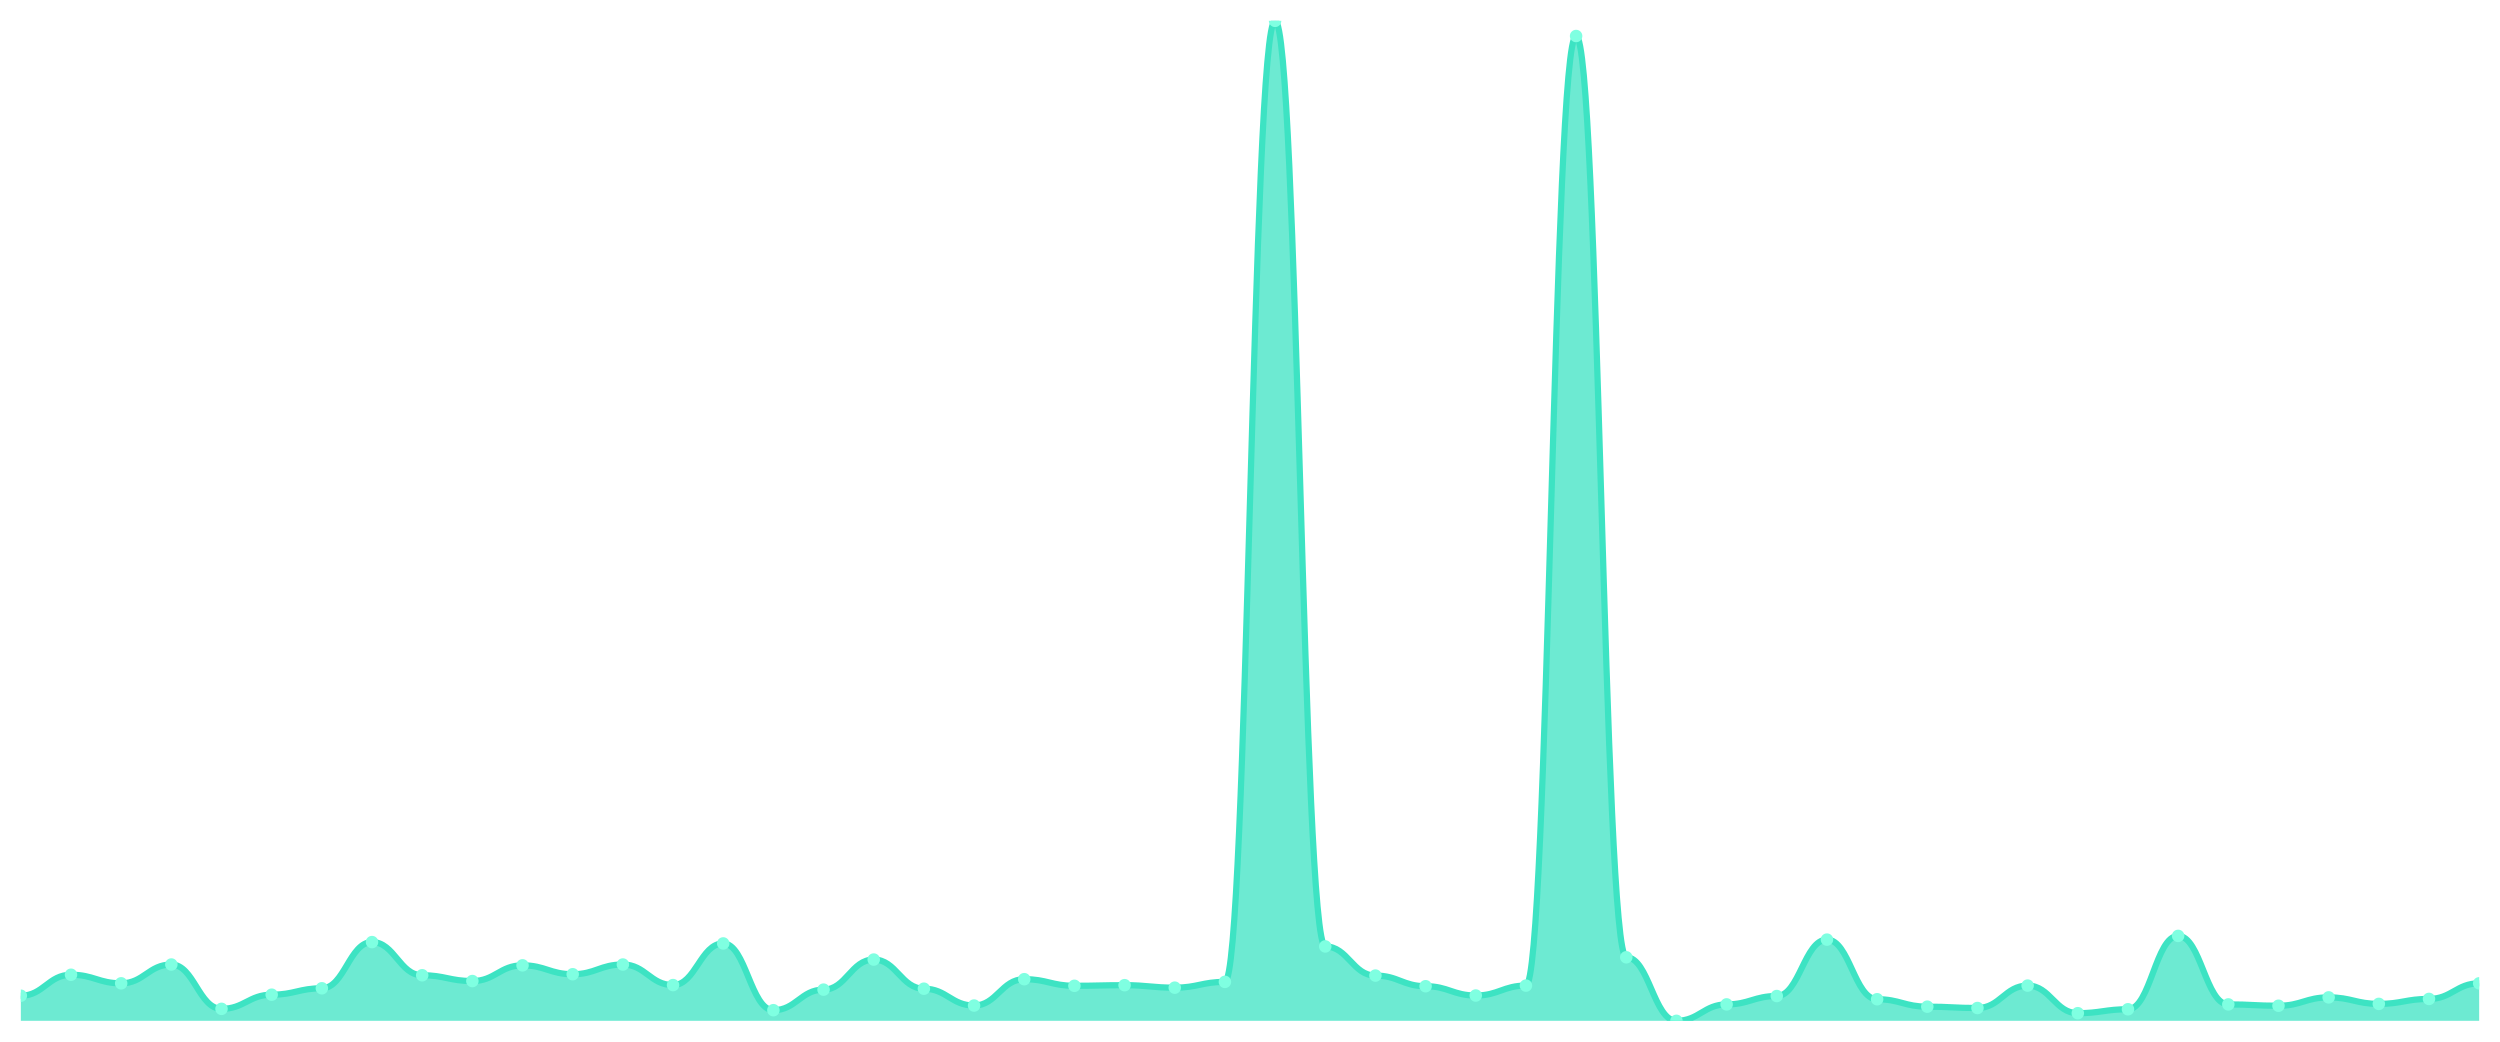
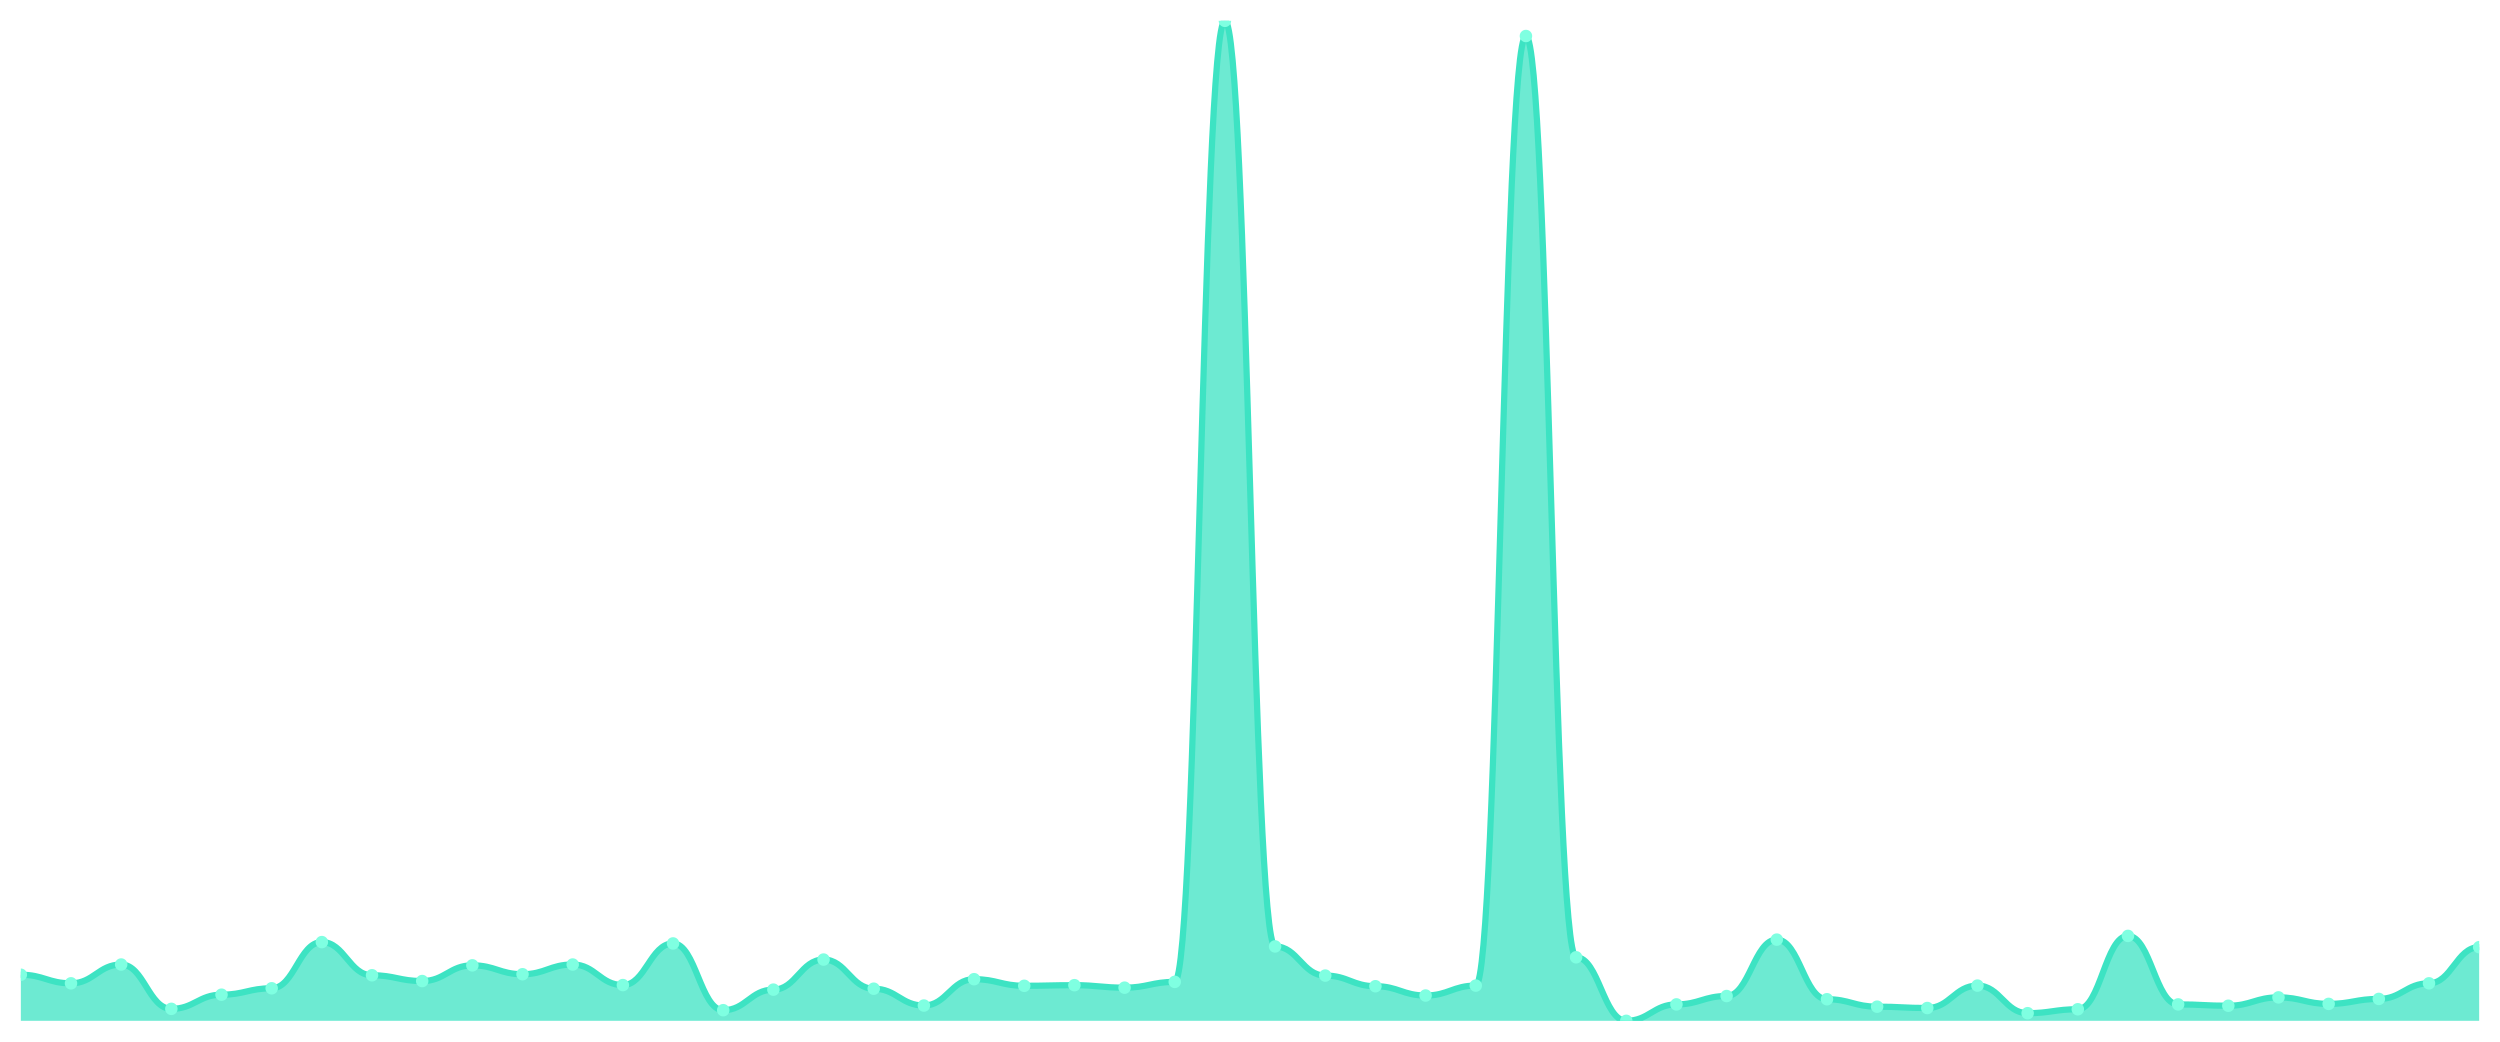
<svg xmlns="http://www.w3.org/2000/svg" viewBox="0 0 1200 500" width="1200" height="500">
  <defs>
    <clipPath id="c">
      <rect x="10" y="10" width="1180" height="480" />
    </clipPath>
  </defs>
  <rect width="1200" height="500" fill="none" />
  <g clip-path="url(#c)">
-     <path d="M 10,490 L 10,477.948 C 20.837,477.948 23.245,467.88 34.082,467.88 C 44.918,467.88 47.327,471.996 58.163,471.996 C 69,471.996 71.408,462.97 82.245,462.97 C 93.082,462.97 95.49,484.247 106.327,484.247 C 117.163,484.247 119.571,477.452 130.408,477.452 C 141.245,477.452 143.653,474.377 154.49,474.377 C 165.327,474.377 167.735,452.207 178.571,452.207 C 189.408,452.207 191.816,468.128 202.653,468.128 C 213.49,468.128 215.898,470.905 226.735,470.905 C 237.571,470.905 239.98,463.366 250.816,463.366 C 261.653,463.366 264.061,467.632 274.898,467.632 C 285.735,467.632 288.143,462.97 298.98,462.97 C 309.816,462.97 312.224,472.839 323.061,472.839 C 333.898,472.839 336.306,452.852 347.143,452.852 C 357.98,452.852 360.388,484.892 371.224,484.892 C 382.061,484.892 384.469,475.022 395.306,475.022 C 406.143,475.022 408.551,460.589 419.388,460.589 C 430.224,460.589 432.633,474.575 443.469,474.575 C 454.306,474.575 456.714,482.66 467.551,482.66 C 478.388,482.66 480.796,470.012 491.633,470.012 C 502.469,470.012 504.878,473.187 515.714,473.187 C 526.551,473.187 528.959,472.889 539.796,472.889 C 550.633,472.889 553.041,474.079 563.878,474.079 C 574.714,474.079 577.122,471.302 587.959,471.302 C 598.796,471.302 601.204,10 612.041,10 C 622.878,10 625.286,454.29 636.122,454.29 C 646.959,454.29 649.367,468.277 660.204,468.277 C 671.041,468.277 673.449,473.385 684.286,473.385 C 695.122,473.385 697.531,477.849 708.367,477.849 C 719.204,477.849 721.612,473.087 732.449,473.087 C 743.286,473.087 745.694,17.291 756.531,17.291 C 767.367,17.291 769.776,459.498 780.612,459.498 C 791.449,459.498 793.857,490 804.694,490 C 815.531,490 817.939,482.114 828.776,482.114 C 839.612,482.114 842.02,478.097 852.857,478.097 C 863.694,478.097 866.102,451.017 876.939,451.017 C 887.776,451.017 890.184,479.634 901.02,479.634 C 911.857,479.634 914.265,483.205 925.102,483.205 C 935.939,483.205 938.347,483.85 949.184,483.85 C 960.02,483.85 962.429,473.087 973.265,473.087 C 984.102,473.087 986.51,486.33 997.347,486.33 C 1008.184,486.33 1010.592,484.445 1021.429,484.445 C 1032.265,484.445 1034.673,449.231 1045.51,449.231 C 1056.347,449.231 1058.755,482.114 1069.592,482.114 C 1080.429,482.114 1082.837,482.759 1093.673,482.759 C 1104.51,482.759 1106.918,478.741 1117.755,478.741 C 1128.592,478.741 1131,481.866 1141.837,481.866 C 1152.673,481.866 1155.082,479.485 1165.918,479.485 C 1176.755,479.485 1179.163,471.996 1190,471.996 L 1190,490 Z" fill="rgba(61,227,195,0.75)" />
-     <path d="M 10,477.948 C 20.837,477.948 23.245,467.88 34.082,467.88 C 44.918,467.88 47.327,471.996 58.163,471.996 C 69,471.996 71.408,462.97 82.245,462.97 C 93.082,462.97 95.49,484.247 106.327,484.247 C 117.163,484.247 119.571,477.452 130.408,477.452 C 141.245,477.452 143.653,474.377 154.49,474.377 C 165.327,474.377 167.735,452.207 178.571,452.207 C 189.408,452.207 191.816,468.128 202.653,468.128 C 213.49,468.128 215.898,470.905 226.735,470.905 C 237.571,470.905 239.98,463.366 250.816,463.366 C 261.653,463.366 264.061,467.632 274.898,467.632 C 285.735,467.632 288.143,462.97 298.98,462.97 C 309.816,462.97 312.224,472.839 323.061,472.839 C 333.898,472.839 336.306,452.852 347.143,452.852 C 357.98,452.852 360.388,484.892 371.224,484.892 C 382.061,484.892 384.469,475.022 395.306,475.022 C 406.143,475.022 408.551,460.589 419.388,460.589 C 430.224,460.589 432.633,474.575 443.469,474.575 C 454.306,474.575 456.714,482.66 467.551,482.66 C 478.388,482.66 480.796,470.012 491.633,470.012 C 502.469,470.012 504.878,473.187 515.714,473.187 C 526.551,473.187 528.959,472.889 539.796,472.889 C 550.633,472.889 553.041,474.079 563.878,474.079 C 574.714,474.079 577.122,471.302 587.959,471.302 C 598.796,471.302 601.204,10 612.041,10 C 622.878,10 625.286,454.29 636.122,454.29 C 646.959,454.29 649.367,468.277 660.204,468.277 C 671.041,468.277 673.449,473.385 684.286,473.385 C 695.122,473.385 697.531,477.849 708.367,477.849 C 719.204,477.849 721.612,473.087 732.449,473.087 C 743.286,473.087 745.694,17.291 756.531,17.291 C 767.367,17.291 769.776,459.498 780.612,459.498 C 791.449,459.498 793.857,490 804.694,490 C 815.531,490 817.939,482.114 828.776,482.114 C 839.612,482.114 842.02,478.097 852.857,478.097 C 863.694,478.097 866.102,451.017 876.939,451.017 C 887.776,451.017 890.184,479.634 901.02,479.634 C 911.857,479.634 914.265,483.205 925.102,483.205 C 935.939,483.205 938.347,483.85 949.184,483.85 C 960.02,483.85 962.429,473.087 973.265,473.087 C 984.102,473.087 986.51,486.33 997.347,486.33 C 1008.184,486.33 1010.592,484.445 1021.429,484.445 C 1032.265,484.445 1034.673,449.231 1045.51,449.231 C 1056.347,449.231 1058.755,482.114 1069.592,482.114 C 1080.429,482.114 1082.837,482.759 1093.673,482.759 C 1104.51,482.759 1106.918,478.741 1117.755,478.741 C 1128.592,478.741 1131,481.866 1141.837,481.866 C 1152.673,481.866 1155.082,479.485 1165.918,479.485 C 1176.755,479.485 1179.163,471.996 1190,471.996" fill="none" stroke="#3de3c3" stroke-width="3" stroke-linecap="round" stroke-linejoin="round" />
-     <circle cx="10" cy="477.948" r="3" fill="#7fffe1" />
-     <circle cx="34.082" cy="467.88" r="3" fill="#7fffe1" />
-     <circle cx="58.163" cy="471.996" r="3" fill="#7fffe1" />
-     <circle cx="82.245" cy="462.97" r="3" fill="#7fffe1" />
-     <circle cx="106.327" cy="484.247" r="3" fill="#7fffe1" />
-     <circle cx="130.408" cy="477.452" r="3" fill="#7fffe1" />
-     <circle cx="154.49" cy="474.377" r="3" fill="#7fffe1" />
-     <circle cx="178.571" cy="452.207" r="3" fill="#7fffe1" />
-     <circle cx="202.653" cy="468.128" r="3" fill="#7fffe1" />
-     <circle cx="226.735" cy="470.905" r="3" fill="#7fffe1" />
-     <circle cx="250.816" cy="463.366" r="3" fill="#7fffe1" />
-     <circle cx="274.898" cy="467.632" r="3" fill="#7fffe1" />
-     <circle cx="298.98" cy="462.97" r="3" fill="#7fffe1" />
-     <circle cx="323.061" cy="472.839" r="3" fill="#7fffe1" />
-     <circle cx="347.143" cy="452.852" r="3" fill="#7fffe1" />
-     <circle cx="371.224" cy="484.892" r="3" fill="#7fffe1" />
-     <circle cx="395.306" cy="475.022" r="3" fill="#7fffe1" />
-     <circle cx="419.388" cy="460.589" r="3" fill="#7fffe1" />
-     <circle cx="443.469" cy="474.575" r="3" fill="#7fffe1" />
-     <circle cx="467.551" cy="482.66" r="3" fill="#7fffe1" />
-     <circle cx="491.633" cy="470.012" r="3" fill="#7fffe1" />
-     <circle cx="515.714" cy="473.187" r="3" fill="#7fffe1" />
-     <circle cx="539.796" cy="472.889" r="3" fill="#7fffe1" />
-     <circle cx="563.878" cy="474.079" r="3" fill="#7fffe1" />
-     <circle cx="587.959" cy="471.302" r="3" fill="#7fffe1" />
-     <circle cx="612.041" cy="10" r="3" fill="#7fffe1" />
-     <circle cx="636.122" cy="454.29" r="3" fill="#7fffe1" />
-     <circle cx="660.204" cy="468.277" r="3" fill="#7fffe1" />
-     <circle cx="684.286" cy="473.385" r="3" fill="#7fffe1" />
-     <circle cx="708.367" cy="477.849" r="3" fill="#7fffe1" />
-     <circle cx="732.449" cy="473.087" r="3" fill="#7fffe1" />
-     <circle cx="756.531" cy="17.291" r="3" fill="#7fffe1" />
-     <circle cx="780.612" cy="459.498" r="3" fill="#7fffe1" />
-     <circle cx="804.694" cy="490" r="3" fill="#7fffe1" />
-     <circle cx="828.776" cy="482.114" r="3" fill="#7fffe1" />
-     <circle cx="852.857" cy="478.097" r="3" fill="#7fffe1" />
-     <circle cx="876.939" cy="451.017" r="3" fill="#7fffe1" />
-     <circle cx="901.02" cy="479.634" r="3" fill="#7fffe1" />
-     <circle cx="925.102" cy="483.205" r="3" fill="#7fffe1" />
-     <circle cx="949.184" cy="483.85" r="3" fill="#7fffe1" />
-     <circle cx="973.265" cy="473.087" r="3" fill="#7fffe1" />
-     <circle cx="997.347" cy="486.33" r="3" fill="#7fffe1" />
-     <circle cx="1021.429" cy="484.445" r="3" fill="#7fffe1" />
-     <circle cx="1045.51" cy="449.231" r="3" fill="#7fffe1" />
-     <circle cx="1069.592" cy="482.114" r="3" fill="#7fffe1" />
-     <circle cx="1093.673" cy="482.759" r="3" fill="#7fffe1" />
-     <circle cx="1117.755" cy="478.741" r="3" fill="#7fffe1" />
-     <circle cx="1141.837" cy="481.866" r="3" fill="#7fffe1" />
-     <circle cx="1165.918" cy="479.485" r="3" fill="#7fffe1" />
-     <circle cx="1190" cy="471.996" r="3" fill="#7fffe1" />
+     <path d="M 10,490 L 10,467.88 C 20.837,467.88 23.245,471.996 34.082,471.996 C 44.918,471.996 47.327,462.97 58.163,462.97 C 69,462.97 71.408,484.247 82.245,484.247 C 93.082,484.247 95.49,477.452 106.327,477.452 C 117.163,477.452 119.571,474.377 130.408,474.377 C 141.245,474.377 143.653,452.207 154.49,452.207 C 165.327,452.207 167.735,468.128 178.571,468.128 C 189.408,468.128 191.816,470.905 202.653,470.905 C 213.49,470.905 215.898,463.366 226.735,463.366 C 237.571,463.366 239.98,467.632 250.816,467.632 C 261.653,467.632 264.061,462.97 274.898,462.97 C 285.735,462.97 288.143,472.839 298.98,472.839 C 309.816,472.839 312.224,452.852 323.061,452.852 C 333.898,452.852 336.306,484.892 347.143,484.892 C 357.98,484.892 360.388,475.022 371.224,475.022 C 382.061,475.022 384.469,460.589 395.306,460.589 C 406.143,460.589 408.551,474.575 419.388,474.575 C 430.224,474.575 432.633,482.66 443.469,482.66 C 454.306,482.66 456.714,470.012 467.551,470.012 C 478.388,470.012 480.796,473.187 491.633,473.187 C 502.469,473.187 504.878,472.889 515.714,472.889 C 526.551,472.889 528.959,474.079 539.796,474.079 C 550.633,474.079 553.041,471.302 563.878,471.302 C 574.714,471.302 577.122,10 587.959,10 C 598.796,10 601.204,454.29 612.041,454.29 C 622.878,454.29 625.286,468.277 636.122,468.277 C 646.959,468.277 649.367,473.385 660.204,473.385 C 671.041,473.385 673.449,477.849 684.286,477.849 C 695.122,477.849 697.531,473.087 708.367,473.087 C 719.204,473.087 721.612,17.291 732.449,17.291 C 743.286,17.291 745.694,459.498 756.531,459.498 C 767.367,459.498 769.776,490 780.612,490 C 791.449,490 793.857,482.114 804.694,482.114 C 815.531,482.114 817.939,478.097 828.776,478.097 C 839.612,478.097 842.02,451.017 852.857,451.017 C 863.694,451.017 866.102,479.634 876.939,479.634 C 887.776,479.634 890.184,483.205 901.02,483.205 C 911.857,483.205 914.265,483.85 925.102,483.85 C 935.939,483.85 938.347,473.087 949.184,473.087 C 960.02,473.087 962.429,486.33 973.265,486.33 C 984.102,486.33 986.51,484.445 997.347,484.445 C 1008.184,484.445 1010.592,449.231 1021.429,449.231 C 1032.265,449.231 1034.673,482.114 1045.51,482.114 C 1056.347,482.114 1058.755,482.759 1069.592,482.759 C 1080.429,482.759 1082.837,478.741 1093.673,478.741 C 1104.51,478.741 1106.918,481.866 1117.755,481.866 C 1128.592,481.866 1131,479.485 1141.837,479.485 C 1152.673,479.485 1155.082,471.996 1165.918,471.996 C 1176.755,471.996 1179.163,454.637 1190,454.637 L 1190,490 Z" fill="rgba(61,227,195,0.75)" />
+     <path d="M 10,467.88 C 20.837,467.88 23.245,471.996 34.082,471.996 C 44.918,471.996 47.327,462.97 58.163,462.97 C 69,462.97 71.408,484.247 82.245,484.247 C 93.082,484.247 95.49,477.452 106.327,477.452 C 117.163,477.452 119.571,474.377 130.408,474.377 C 141.245,474.377 143.653,452.207 154.49,452.207 C 165.327,452.207 167.735,468.128 178.571,468.128 C 189.408,468.128 191.816,470.905 202.653,470.905 C 213.49,470.905 215.898,463.366 226.735,463.366 C 237.571,463.366 239.98,467.632 250.816,467.632 C 261.653,467.632 264.061,462.97 274.898,462.97 C 285.735,462.97 288.143,472.839 298.98,472.839 C 309.816,472.839 312.224,452.852 323.061,452.852 C 333.898,452.852 336.306,484.892 347.143,484.892 C 357.98,484.892 360.388,475.022 371.224,475.022 C 382.061,475.022 384.469,460.589 395.306,460.589 C 406.143,460.589 408.551,474.575 419.388,474.575 C 430.224,474.575 432.633,482.66 443.469,482.66 C 454.306,482.66 456.714,470.012 467.551,470.012 C 478.388,470.012 480.796,473.187 491.633,473.187 C 502.469,473.187 504.878,472.889 515.714,472.889 C 526.551,472.889 528.959,474.079 539.796,474.079 C 550.633,474.079 553.041,471.302 563.878,471.302 C 574.714,471.302 577.122,10 587.959,10 C 598.796,10 601.204,454.29 612.041,454.29 C 622.878,454.29 625.286,468.277 636.122,468.277 C 646.959,468.277 649.367,473.385 660.204,473.385 C 671.041,473.385 673.449,477.849 684.286,477.849 C 695.122,477.849 697.531,473.087 708.367,473.087 C 719.204,473.087 721.612,17.291 732.449,17.291 C 743.286,17.291 745.694,459.498 756.531,459.498 C 767.367,459.498 769.776,490 780.612,490 C 791.449,490 793.857,482.114 804.694,482.114 C 815.531,482.114 817.939,478.097 828.776,478.097 C 839.612,478.097 842.02,451.017 852.857,451.017 C 863.694,451.017 866.102,479.634 876.939,479.634 C 887.776,479.634 890.184,483.205 901.02,483.205 C 911.857,483.205 914.265,483.85 925.102,483.85 C 935.939,483.85 938.347,473.087 949.184,473.087 C 960.02,473.087 962.429,486.33 973.265,486.33 C 984.102,486.33 986.51,484.445 997.347,484.445 C 1008.184,484.445 1010.592,449.231 1021.429,449.231 C 1032.265,449.231 1034.673,482.114 1045.51,482.114 C 1056.347,482.114 1058.755,482.759 1069.592,482.759 C 1080.429,482.759 1082.837,478.741 1093.673,478.741 C 1104.51,478.741 1106.918,481.866 1117.755,481.866 C 1128.592,481.866 1131,479.485 1141.837,479.485 C 1152.673,479.485 1155.082,471.996 1165.918,471.996 C 1176.755,471.996 1179.163,454.637 1190,454.637" fill="none" stroke="#3de3c3" stroke-width="3" stroke-linecap="round" stroke-linejoin="round" />
+     <circle cx="10" cy="467.88" r="3" fill="#7fffe1" />
+     <circle cx="34.082" cy="471.996" r="3" fill="#7fffe1" />
+     <circle cx="58.163" cy="462.97" r="3" fill="#7fffe1" />
+     <circle cx="82.245" cy="484.247" r="3" fill="#7fffe1" />
+     <circle cx="106.327" cy="477.452" r="3" fill="#7fffe1" />
+     <circle cx="130.408" cy="474.377" r="3" fill="#7fffe1" />
+     <circle cx="154.49" cy="452.207" r="3" fill="#7fffe1" />
+     <circle cx="178.571" cy="468.128" r="3" fill="#7fffe1" />
+     <circle cx="202.653" cy="470.905" r="3" fill="#7fffe1" />
+     <circle cx="226.735" cy="463.366" r="3" fill="#7fffe1" />
+     <circle cx="250.816" cy="467.632" r="3" fill="#7fffe1" />
+     <circle cx="274.898" cy="462.97" r="3" fill="#7fffe1" />
+     <circle cx="298.98" cy="472.839" r="3" fill="#7fffe1" />
+     <circle cx="323.061" cy="452.852" r="3" fill="#7fffe1" />
+     <circle cx="347.143" cy="484.892" r="3" fill="#7fffe1" />
+     <circle cx="371.224" cy="475.022" r="3" fill="#7fffe1" />
+     <circle cx="395.306" cy="460.589" r="3" fill="#7fffe1" />
+     <circle cx="419.388" cy="474.575" r="3" fill="#7fffe1" />
+     <circle cx="443.469" cy="482.66" r="3" fill="#7fffe1" />
+     <circle cx="467.551" cy="470.012" r="3" fill="#7fffe1" />
+     <circle cx="491.633" cy="473.187" r="3" fill="#7fffe1" />
+     <circle cx="515.714" cy="472.889" r="3" fill="#7fffe1" />
+     <circle cx="539.796" cy="474.079" r="3" fill="#7fffe1" />
+     <circle cx="563.878" cy="471.302" r="3" fill="#7fffe1" />
+     <circle cx="587.959" cy="10" r="3" fill="#7fffe1" />
+     <circle cx="612.041" cy="454.29" r="3" fill="#7fffe1" />
+     <circle cx="636.122" cy="468.277" r="3" fill="#7fffe1" />
+     <circle cx="660.204" cy="473.385" r="3" fill="#7fffe1" />
+     <circle cx="684.286" cy="477.849" r="3" fill="#7fffe1" />
+     <circle cx="708.367" cy="473.087" r="3" fill="#7fffe1" />
+     <circle cx="732.449" cy="17.291" r="3" fill="#7fffe1" />
+     <circle cx="756.531" cy="459.498" r="3" fill="#7fffe1" />
+     <circle cx="780.612" cy="490" r="3" fill="#7fffe1" />
+     <circle cx="804.694" cy="482.114" r="3" fill="#7fffe1" />
+     <circle cx="828.776" cy="478.097" r="3" fill="#7fffe1" />
+     <circle cx="852.857" cy="451.017" r="3" fill="#7fffe1" />
+     <circle cx="876.939" cy="479.634" r="3" fill="#7fffe1" />
+     <circle cx="901.02" cy="483.205" r="3" fill="#7fffe1" />
+     <circle cx="925.102" cy="483.85" r="3" fill="#7fffe1" />
+     <circle cx="949.184" cy="473.087" r="3" fill="#7fffe1" />
+     <circle cx="973.265" cy="486.33" r="3" fill="#7fffe1" />
+     <circle cx="997.347" cy="484.445" r="3" fill="#7fffe1" />
+     <circle cx="1021.429" cy="449.231" r="3" fill="#7fffe1" />
+     <circle cx="1045.51" cy="482.114" r="3" fill="#7fffe1" />
+     <circle cx="1069.592" cy="482.759" r="3" fill="#7fffe1" />
+     <circle cx="1093.673" cy="478.741" r="3" fill="#7fffe1" />
+     <circle cx="1117.755" cy="481.866" r="3" fill="#7fffe1" />
+     <circle cx="1141.837" cy="479.485" r="3" fill="#7fffe1" />
+     <circle cx="1165.918" cy="471.996" r="3" fill="#7fffe1" />
+     <circle cx="1190" cy="454.637" r="3" fill="#7fffe1" />
  </g>
</svg>
